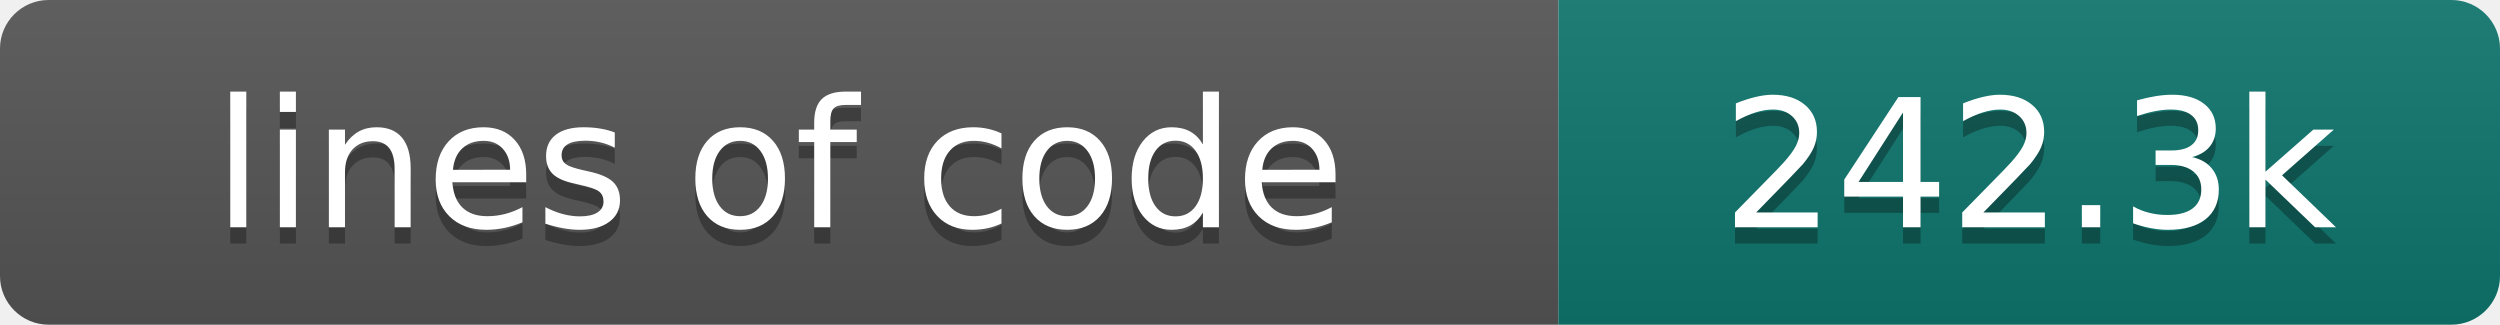
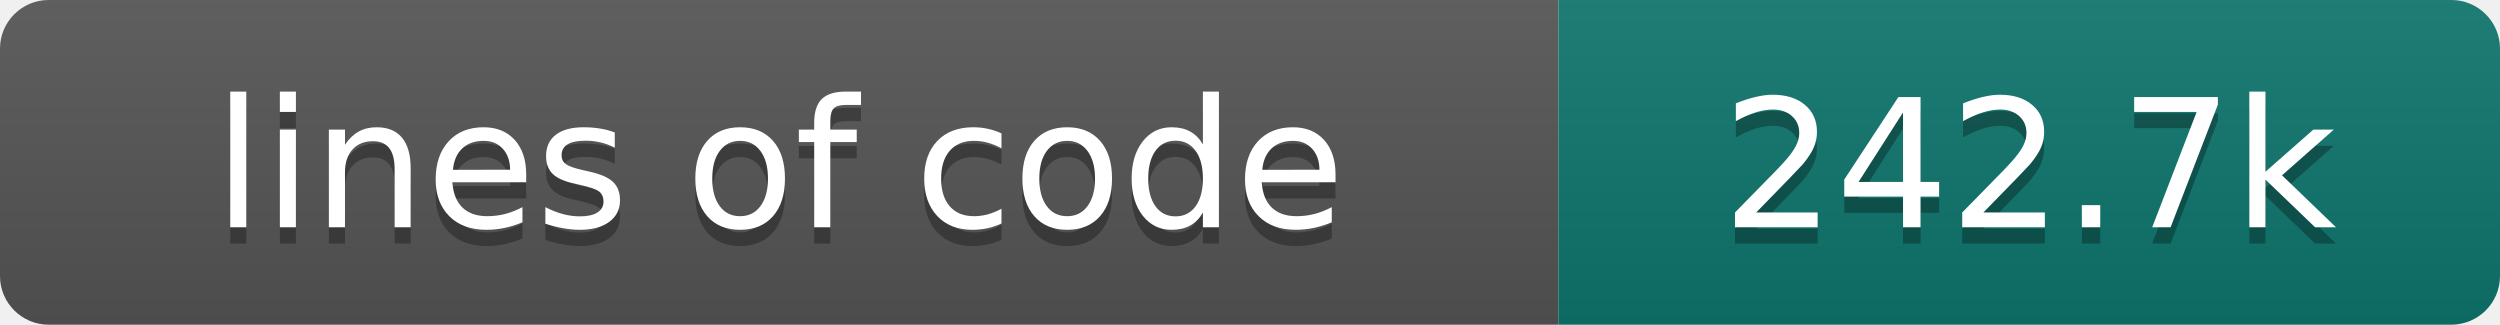
- <svg xmlns="http://www.w3.org/2000/svg" width="154" height="20" role="img" aria-label="lines of code: 242.3k">
+ <svg xmlns="http://www.w3.org/2000/svg" width="154" height="20" role="img" aria-label="lines of code: 242.7k">
  <linearGradient id="s" x2="0" y2="100%">
    <stop offset="0" stop-color="#bbb" stop-opacity=".1" />
    <stop offset="1" stop-opacity=".1" />
  </linearGradient>
  <clipPath id="r">
    <rect width="154" height="20" rx="3" fill="#fff" />
  </clipPath>
  <g clip-path="url(#r)">
    <rect width="96" height="20" fill="#555" />
    <rect x="96" width="58" height="20" fill="#0f766e" />
    <rect width="154" height="20" fill="url(#s)" />
  </g>
  <g fill="#fff" text-anchor="middle" font-family="DejaVu Sans,Verdana,Geneva,sans-serif" font-size="110">
    <text x="480" y="150" fill="#010101" fill-opacity=".3" transform="scale(.1)" textLength="860" lengthAdjust="spacing">lines of code</text>
    <text x="480" y="140" transform="scale(.1)" textLength="860" lengthAdjust="spacing">lines of code</text>
-     <text x="1250" y="150" fill="#010101" fill-opacity=".3" transform="scale(.1)" textLength="480" lengthAdjust="spacing">242.3k</text>
-     <text x="1250" y="140" transform="scale(.1)" textLength="480" lengthAdjust="spacing">242.3k</text>
+     <text x="1250" y="150" fill="#010101" fill-opacity=".3" transform="scale(.1)" textLength="480" lengthAdjust="spacing">242.7k</text>
+     <text x="1250" y="140" transform="scale(.1)" textLength="480" lengthAdjust="spacing">242.7k</text>
  </g>
</svg>
